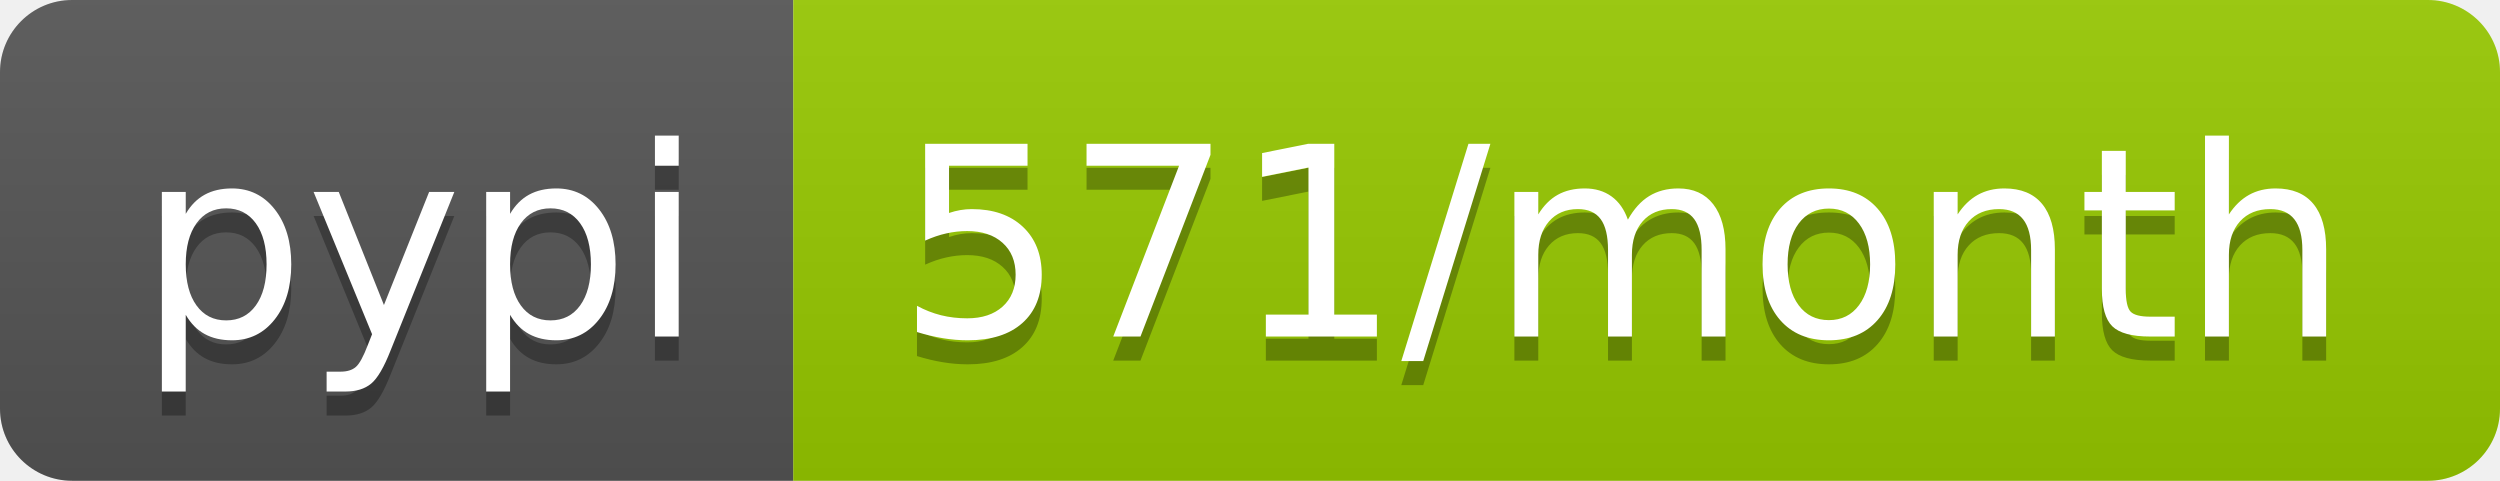
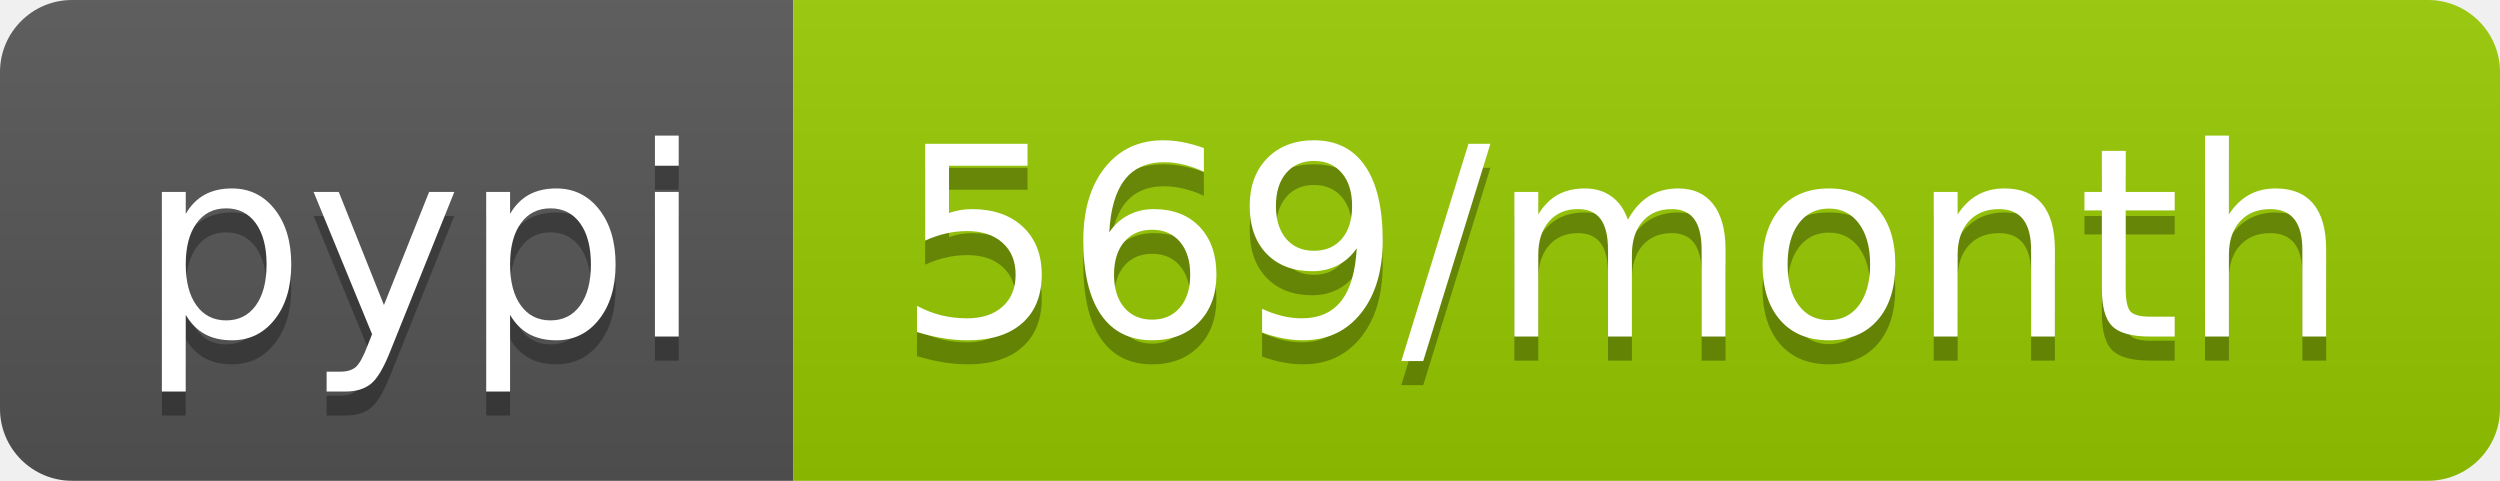
- <svg xmlns="http://www.w3.org/2000/svg" width="104" height="20" role="img" aria-label="pypi: 571/month">
+ <svg xmlns="http://www.w3.org/2000/svg" width="104" height="20" role="img" aria-label="pypi: 569/month">
  <linearGradient id="s" x2="0" y2="100%">
    <stop offset="0" stop-color="#bbb" stop-opacity=".1" />
    <stop offset="1" stop-opacity=".1" />
  </linearGradient>
  <clipPath id="r">
    <rect width="104" height="20" rx="3" fill="#fff" />
  </clipPath>
  <g clip-path="url(#r)">
    <rect width="33" height="20" fill="#555" />
    <rect x="33" width="71" height="20" fill="#97ca00" />
    <rect width="104" height="20" fill="url(#s)" />
  </g>
  <g fill="#fff" text-anchor="middle" font-family="Verdana,Geneva,DejaVu Sans,sans-serif" text-rendering="geometricPrecision" font-size="110">
    <text aria-hidden="true" x="175" y="150" fill="#010101" fill-opacity=".3" transform="scale(.1)" textLength="230">pypi</text>
    <text x="175" y="140" transform="scale(.1)" fill="#fff" textLength="230">pypi</text>
-     <text aria-hidden="true" x="675" y="150" fill="#010101" fill-opacity=".3" transform="scale(.1)" textLength="610">571/month</text>
-     <text x="675" y="140" transform="scale(.1)" fill="#fff" textLength="610">571/month</text>
+     <text aria-hidden="true" x="675" y="150" fill="#010101" fill-opacity=".3" transform="scale(.1)" textLength="610">569/month</text>
+     <text x="675" y="140" transform="scale(.1)" fill="#fff" textLength="610">569/month</text>
  </g>
</svg>
